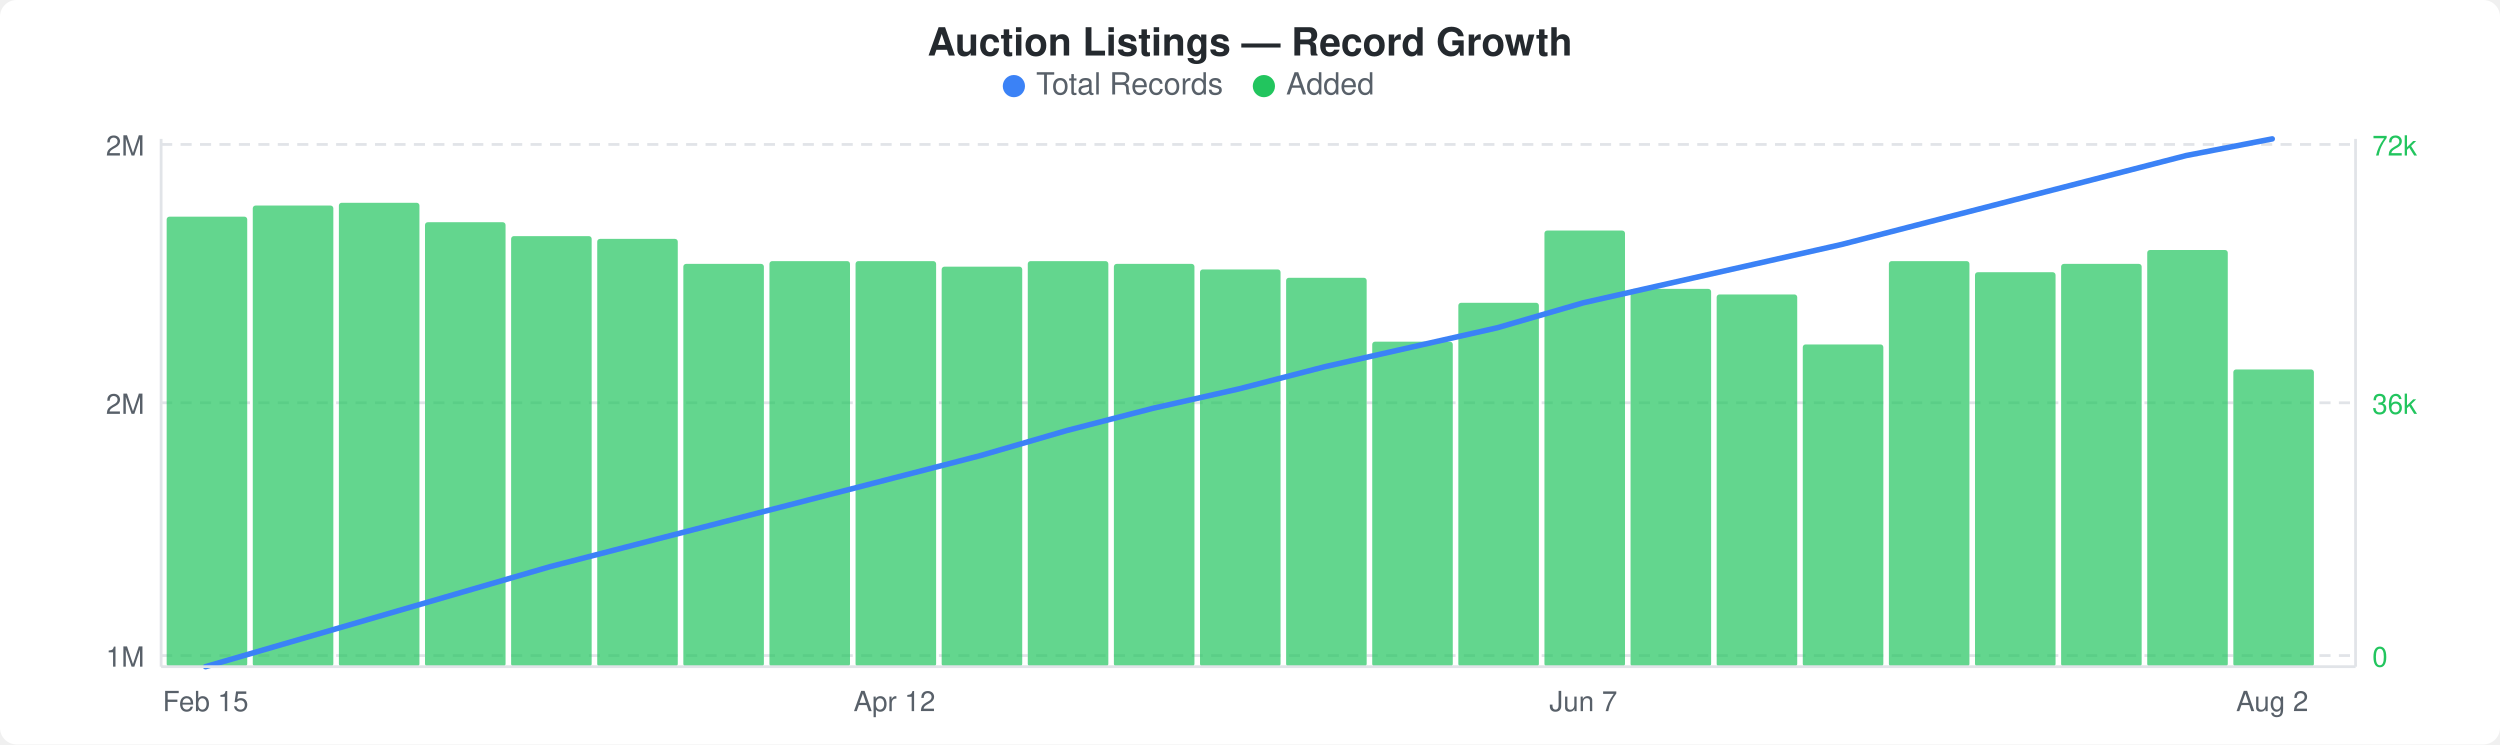
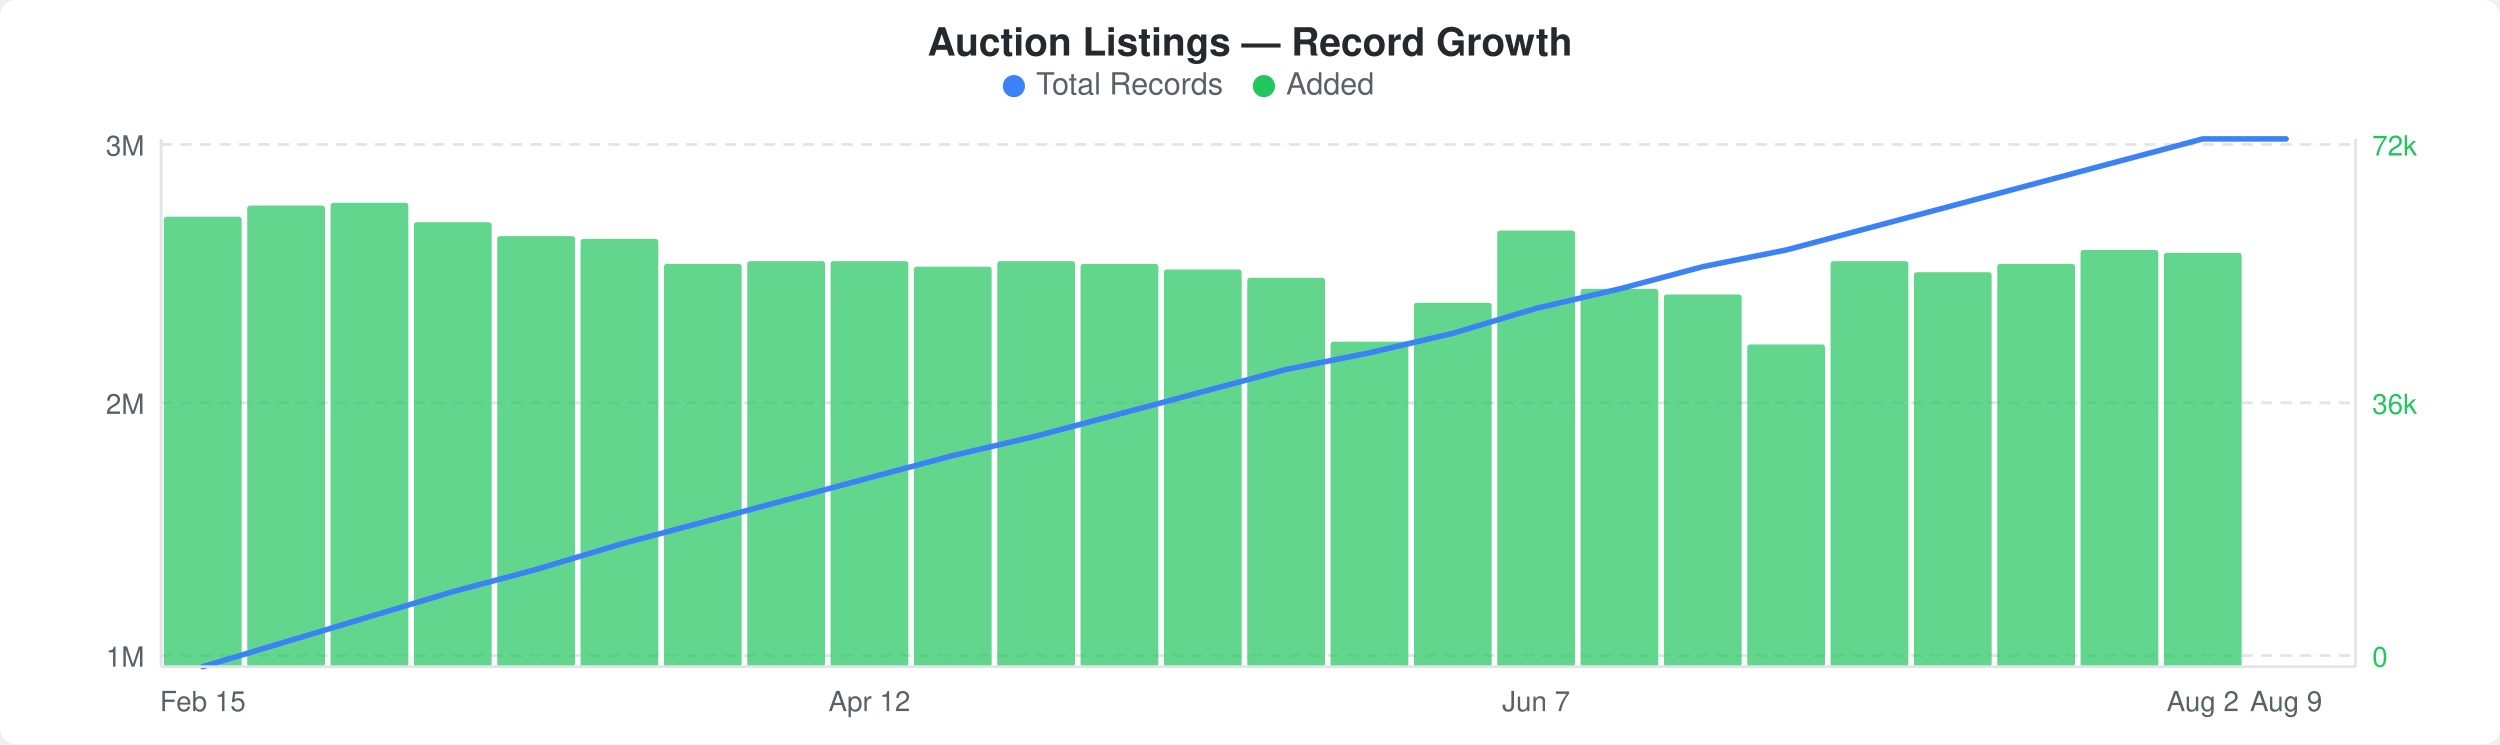
<svg xmlns="http://www.w3.org/2000/svg" width="900" height="268" viewBox="0 0 900 268">
  <rect width="900" height="268" fill="#ffffff" rx="6" ry="6" />
  <text x="450" y="20" text-anchor="middle" font-family="-apple-system, BlinkMacSystemFont, &quot;Segoe UI&quot;, Helvetica, Arial, sans-serif" font-size="14" font-weight="600" fill="#24292e">Auction Listings — Record Growth</text>
  <circle cx="365" cy="31" r="4" fill="#3b82f6" />
  <text x="373" y="34" font-family="-apple-system, BlinkMacSystemFont, &quot;Segoe UI&quot;, Helvetica, Arial, sans-serif" font-size="11" fill="#586069">Total Records</text>
  <circle cx="455" cy="31" r="4" fill="#22c55e" />
  <text x="463" y="34" font-family="-apple-system, BlinkMacSystemFont, &quot;Segoe UI&quot;, Helvetica, Arial, sans-serif" font-size="11" fill="#586069">Added</text>
  <line x1="58" y1="52" x2="848" y2="52" stroke="#e1e4e8" stroke-width="1" stroke-dasharray="4,3" />
  <line x1="58" y1="145" x2="848" y2="145" stroke="#e1e4e8" stroke-width="1" stroke-dasharray="4,3" />
  <line x1="58" y1="236" x2="848" y2="236" stroke="#e1e4e8" stroke-width="1" stroke-dasharray="4,3" />
-   <rect x="60" y="78" width="29" height="162" rx="1" fill="#22c55eb3" />
-   <rect x="91" y="74" width="29" height="166" rx="1" fill="#22c55eb3" />
-   <rect x="122" y="73" width="29" height="167" rx="1" fill="#22c55eb3" />
-   <rect x="153" y="80" width="29" height="160" rx="1" fill="#22c55eb3" />
-   <rect x="184" y="85" width="29" height="155" rx="1" fill="#22c55eb3" />
-   <rect x="215" y="86" width="29" height="154" rx="1" fill="#22c55eb3" />
-   <rect x="246" y="95" width="29" height="145" rx="1" fill="#22c55eb3" />
-   <rect x="277" y="94" width="29" height="146" rx="1" fill="#22c55eb3" />
-   <rect x="308" y="94" width="29" height="146" rx="1" fill="#22c55eb3" />
-   <rect x="339" y="96" width="29" height="144" rx="1" fill="#22c55eb3" />
-   <rect x="370" y="94" width="29" height="146" rx="1" fill="#22c55eb3" />
-   <rect x="401" y="95" width="29" height="145" rx="1" fill="#22c55eb3" />
-   <rect x="432" y="97" width="29" height="143" rx="1" fill="#22c55eb3" />
-   <rect x="463" y="100" width="29" height="140" rx="1" fill="#22c55eb3" />
-   <rect x="494" y="123" width="29" height="117" rx="1" fill="#22c55eb3" />
-   <rect x="525" y="109" width="29" height="131" rx="1" fill="#22c55eb3" />
-   <rect x="556" y="83" width="29" height="157" rx="1" fill="#22c55eb3" />
-   <rect x="587" y="104" width="29" height="136" rx="1" fill="#22c55eb3" />
-   <rect x="618" y="106" width="29" height="134" rx="1" fill="#22c55eb3" />
-   <rect x="649" y="124" width="29" height="116" rx="1" fill="#22c55eb3" />
-   <rect x="680" y="94" width="29" height="146" rx="1" fill="#22c55eb3" />
-   <rect x="711" y="98" width="29" height="142" rx="1" fill="#22c55eb3" />
-   <rect x="742" y="95" width="29" height="145" rx="1" fill="#22c55eb3" />
-   <rect x="773" y="90" width="29" height="150" rx="1" fill="#22c55eb3" />
-   <rect x="804" y="133" width="29" height="107" rx="1" fill="#22c55eb3" />
-   <polyline points="74,240 105,231 136,222 167,213 198,204 229,196 260,188 291,180 322,172 353,164 384,155 415,147 446,140 477,132 508,125 539,118 570,109 601,102 632,95 663,88 694,80 725,72 756,64 787,56 818,50" fill="none" stroke="#3b82f6" stroke-width="2" stroke-linejoin="round" stroke-linecap="round" />
-   <text x="52" y="56" text-anchor="end" font-family="-apple-system, BlinkMacSystemFont, &quot;Segoe UI&quot;, Helvetica, Arial, sans-serif" font-size="10" fill="#586069">2M</text>
+   <rect x="59" y="78" width="28" height="162" rx="1" fill="#22c55eb3" />
+   <rect x="89" y="74" width="28" height="166" rx="1" fill="#22c55eb3" />
+   <rect x="119" y="73" width="28" height="167" rx="1" fill="#22c55eb3" />
+   <rect x="149" y="80" width="28" height="160" rx="1" fill="#22c55eb3" />
+   <rect x="179" y="85" width="28" height="155" rx="1" fill="#22c55eb3" />
+   <rect x="209" y="86" width="28" height="154" rx="1" fill="#22c55eb3" />
+   <rect x="239" y="95" width="28" height="145" rx="1" fill="#22c55eb3" />
+   <rect x="269" y="94" width="28" height="146" rx="1" fill="#22c55eb3" />
+   <rect x="299" y="94" width="28" height="146" rx="1" fill="#22c55eb3" />
+   <rect x="329" y="96" width="28" height="144" rx="1" fill="#22c55eb3" />
+   <rect x="359" y="94" width="28" height="146" rx="1" fill="#22c55eb3" />
+   <rect x="389" y="95" width="28" height="145" rx="1" fill="#22c55eb3" />
+   <rect x="419" y="97" width="28" height="143" rx="1" fill="#22c55eb3" />
+   <rect x="449" y="100" width="28" height="140" rx="1" fill="#22c55eb3" />
+   <rect x="479" y="123" width="28" height="117" rx="1" fill="#22c55eb3" />
+   <rect x="509" y="109" width="28" height="131" rx="1" fill="#22c55eb3" />
+   <rect x="539" y="83" width="28" height="157" rx="1" fill="#22c55eb3" />
+   <rect x="569" y="104" width="28" height="136" rx="1" fill="#22c55eb3" />
+   <rect x="599" y="106" width="28" height="134" rx="1" fill="#22c55eb3" />
+   <rect x="629" y="124" width="28" height="116" rx="1" fill="#22c55eb3" />
+   <rect x="659" y="94" width="28" height="146" rx="1" fill="#22c55eb3" />
+   <rect x="689" y="98" width="28" height="142" rx="1" fill="#22c55eb3" />
+   <rect x="719" y="95" width="28" height="145" rx="1" fill="#22c55eb3" />
+   <rect x="749" y="90" width="28" height="150" rx="1" fill="#22c55eb3" />
+   <rect x="779" y="91" width="28" height="149" rx="1" fill="#22c55eb3" />
+   <polyline points="73,240 103,231 133,222 163,213 193,205 223,196 253,188 283,180 313,172 343,164 373,157 403,149 433,141 463,133 493,127 523,120 553,111 583,104 613,96 643,90 673,82 703,74 733,66 763,58 793,50 823,50" fill="none" stroke="#3b82f6" stroke-width="2" stroke-linejoin="round" stroke-linecap="round" />
+   <text x="52" y="56" text-anchor="end" font-family="-apple-system, BlinkMacSystemFont, &quot;Segoe UI&quot;, Helvetica, Arial, sans-serif" font-size="10" fill="#586069">3M</text>
  <text x="52" y="149" text-anchor="end" font-family="-apple-system, BlinkMacSystemFont, &quot;Segoe UI&quot;, Helvetica, Arial, sans-serif" font-size="10" fill="#586069">2M</text>
  <text x="52" y="240" text-anchor="end" font-family="-apple-system, BlinkMacSystemFont, &quot;Segoe UI&quot;, Helvetica, Arial, sans-serif" font-size="10" fill="#586069">1M</text>
  <text x="854" y="56" text-anchor="start" font-family="-apple-system, BlinkMacSystemFont, &quot;Segoe UI&quot;, Helvetica, Arial, sans-serif" font-size="10" fill="#22c55e">72k</text>
  <text x="854" y="149" text-anchor="start" font-family="-apple-system, BlinkMacSystemFont, &quot;Segoe UI&quot;, Helvetica, Arial, sans-serif" font-size="10" fill="#22c55e">36k</text>
  <text x="854" y="240" text-anchor="start" font-family="-apple-system, BlinkMacSystemFont, &quot;Segoe UI&quot;, Helvetica, Arial, sans-serif" font-size="10" fill="#22c55e">0</text>
  <line x1="58" y1="50" x2="58" y2="240" stroke="#e1e4e8" stroke-width="1" />
  <line x1="58" y1="240" x2="848" y2="240" stroke="#e1e4e8" stroke-width="1" />
  <line x1="848" y1="50" x2="848" y2="240" stroke="#e1e4e8" stroke-width="1" />
-   <text x="74" y="256" text-anchor="middle" font-family="-apple-system, BlinkMacSystemFont, &quot;Segoe UI&quot;, Helvetica, Arial, sans-serif" font-size="10" fill="#586069">Feb 15</text>
-   <text x="322" y="256" text-anchor="middle" font-family="-apple-system, BlinkMacSystemFont, &quot;Segoe UI&quot;, Helvetica, Arial, sans-serif" font-size="10" fill="#586069">Apr 12</text>
-   <text x="570" y="256" text-anchor="middle" font-family="-apple-system, BlinkMacSystemFont, &quot;Segoe UI&quot;, Helvetica, Arial, sans-serif" font-size="10" fill="#586069">Jun 7</text>
-   <text x="818" y="256" text-anchor="middle" font-family="-apple-system, BlinkMacSystemFont, &quot;Segoe UI&quot;, Helvetica, Arial, sans-serif" font-size="10" fill="#586069">Aug 2</text>
+   <text x="73" y="256" text-anchor="middle" font-family="-apple-system, BlinkMacSystemFont, &quot;Segoe UI&quot;, Helvetica, Arial, sans-serif" font-size="10" fill="#586069">Feb 15</text>
+   <text x="313" y="256" text-anchor="middle" font-family="-apple-system, BlinkMacSystemFont, &quot;Segoe UI&quot;, Helvetica, Arial, sans-serif" font-size="10" fill="#586069">Apr 12</text>
+   <text x="553" y="256" text-anchor="middle" font-family="-apple-system, BlinkMacSystemFont, &quot;Segoe UI&quot;, Helvetica, Arial, sans-serif" font-size="10" fill="#586069">Jun 7</text>
+   <text x="793" y="256" text-anchor="middle" font-family="-apple-system, BlinkMacSystemFont, &quot;Segoe UI&quot;, Helvetica, Arial, sans-serif" font-size="10" fill="#586069">Aug 2</text>
+   <text x="823" y="256" text-anchor="middle" font-family="-apple-system, BlinkMacSystemFont, &quot;Segoe UI&quot;, Helvetica, Arial, sans-serif" font-size="10" fill="#586069">Aug 9</text>
</svg>
